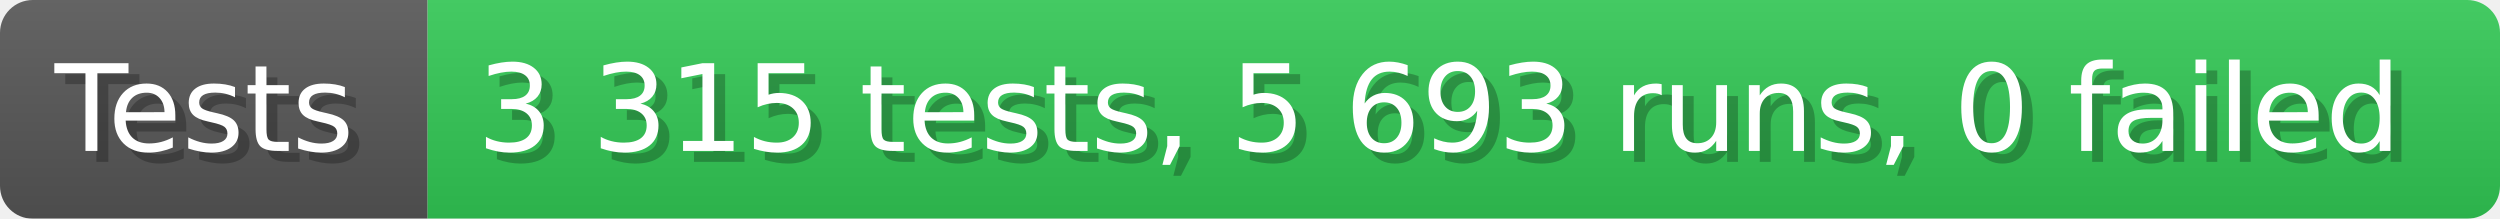
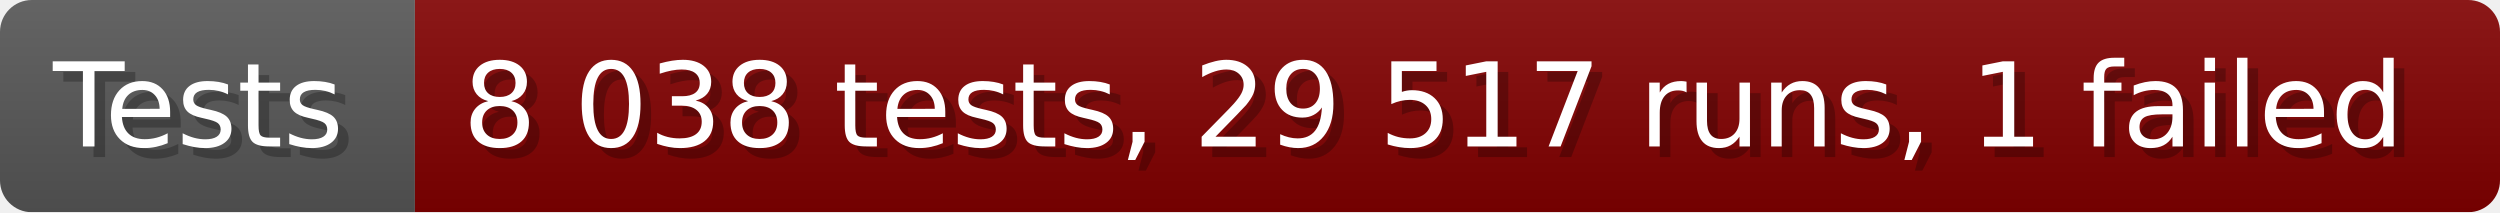
- <svg xmlns="http://www.w3.org/2000/svg" width="228.6" height="20" viewBox="0 0 2286 200" role="img" aria-label="Tests: 3 315 tests, 5 693 runs, 0 failed">
+ <svg xmlns="http://www.w3.org/2000/svg" width="235.6" height="20" viewBox="0 0 2356 200" role="img" aria-label="Tests: 8 038 tests, 29 517 runs, 1 failed">
  <linearGradient id="a" x2="0" y2="100%">
    <stop offset="0" stop-opacity=".1" stop-color="#EEE" />
    <stop offset="1" stop-opacity=".1" />
  </linearGradient>
  <mask id="m">
-     <rect width="2286" height="200" rx="30" fill="#FFF" />
+     <rect width="2356" height="200" rx="30" fill="#FFF" />
  </mask>
  <g mask="url(#m)">
    <rect width="391" height="200" fill="#555" />
-     <rect width="1895" height="200" fill="#31c653" x="391" />
-     <rect width="2286" height="200" fill="url(#a)" />
+     <rect width="1965" height="200" fill="#800000" x="391" />
+     <rect width="2356" height="200" fill="url(#a)" />
  </g>
  <g aria-hidden="true" fill="#fff" text-anchor="start" font-family="Verdana,DejaVu Sans,sans-serif" font-size="110">
    <text x="60" y="148" textLength="291" fill="#000" opacity="0.25">Tests</text>
    <text x="50" y="138" textLength="291">Tests</text>
-     <text x="446" y="148" textLength="1795" fill="#000" opacity="0.25">3 315 tests, 5 693 runs, 0 failed</text>
-     <text x="436" y="138" textLength="1795">3 315 tests, 5 693 runs, 0 failed</text>
+     <text x="446" y="148" textLength="1865" fill="#000" opacity="0.25">8 038 tests, 29 517 runs, 1 failed</text>
+     <text x="436" y="138" textLength="1865">8 038 tests, 29 517 runs, 1 failed</text>
  </g>
</svg>
